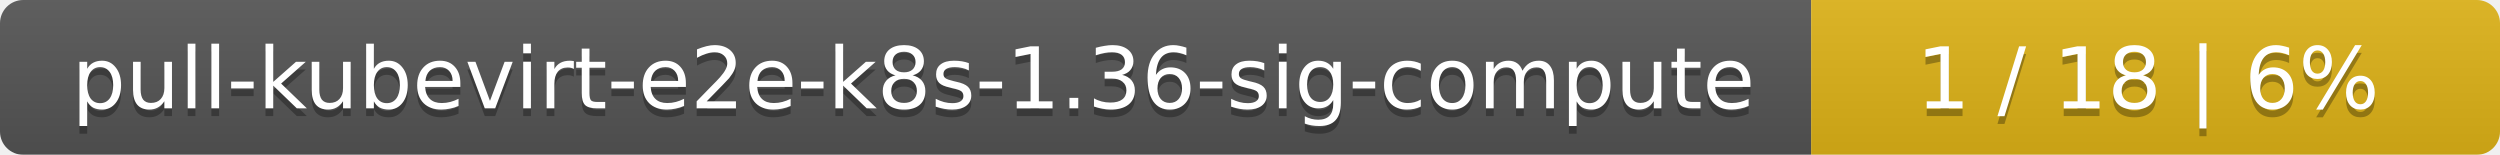
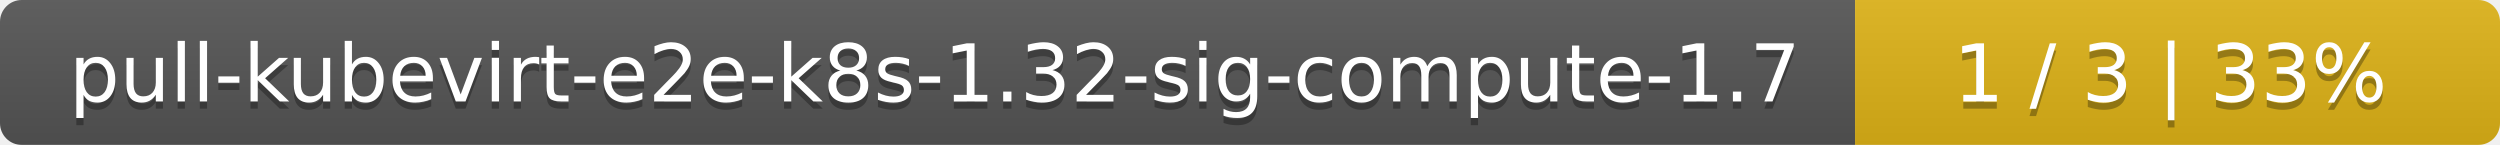
- <svg xmlns="http://www.w3.org/2000/svg" width="323" height="20">
+ <svg xmlns="http://www.w3.org/2000/svg" width="345" height="20">
  <linearGradient id="smooth" x2="0" y2="100%">
    <stop offset="0" stop-color="#bbb" stop-opacity=".1" />
    <stop offset="1" stop-opacity=".1" />
  </linearGradient>
  <mask id="round">
-     <rect width="323" height="20" rx="3" fill="#fff" />
+     <rect width="345" height="20" rx="3" fill="#fff" />
  </mask>
  <g mask="url(#round)">
-     <rect width="234" height="20" fill="#555" />
-     <rect x="234" width="89" height="20" fill="#dfb317" />
-     <rect width="323" height="20" fill="url(#smooth)" />
+     <rect width="256" height="20" fill="#555" />
+     <rect x="256" width="89" height="20" fill="#dfb317" />
+     <rect width="345" height="20" fill="url(#smooth)" />
  </g>
  <g fill="#fff" text-anchor="middle" font-family="DejaVu Sans,Verdana,Geneva,sans-serif" font-size="11">
-     <text x="118" y="15" fill="#010101" fill-opacity=".3">pull-kubevirt-e2e-k8s-1.36-sig-compute</text>
-     <text x="118" y="14">pull-kubevirt-e2e-k8s-1.36-sig-compute</text>
-     <text x="277.5" y="15" fill="#010101" fill-opacity=".3">1 / 18    |    6%</text>
-     <text x="277.5" y="14">1 / 18    |    6%</text>
+     <text x="129" y="15" fill="#010101" fill-opacity=".3">pull-kubevirt-e2e-k8s-1.32-sig-compute-1.7</text>
+     <text x="129" y="14">pull-kubevirt-e2e-k8s-1.32-sig-compute-1.7</text>
+     <text x="299.5" y="15" fill="#010101" fill-opacity=".3">1 / 3    |    33%</text>
+     <text x="299.5" y="14">1 / 3    |    33%</text>
  </g>
</svg>
